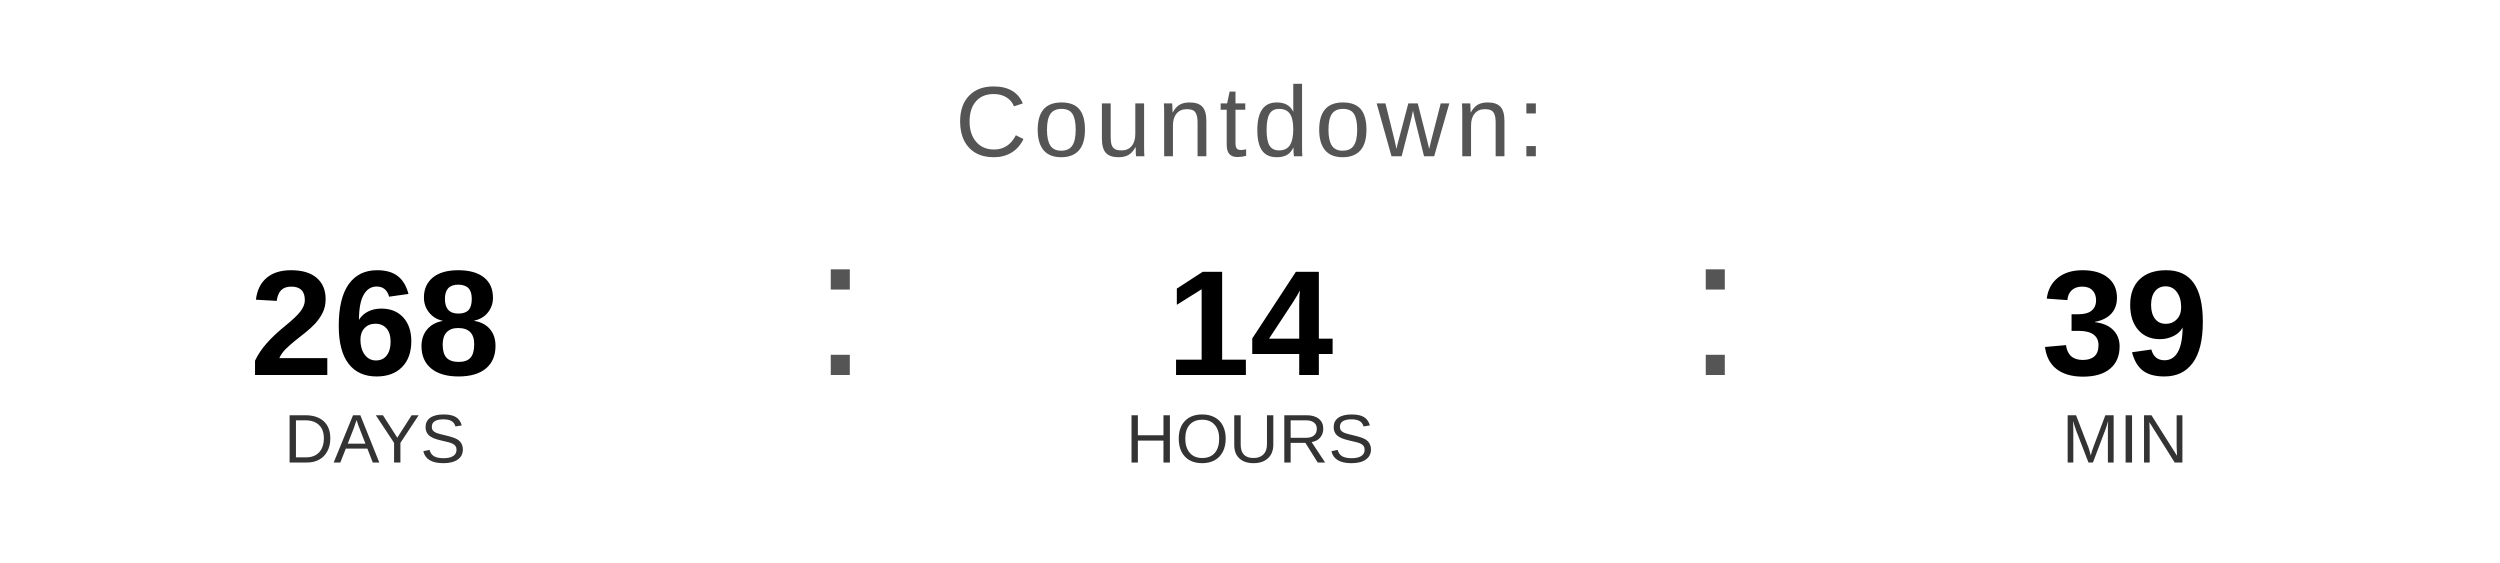
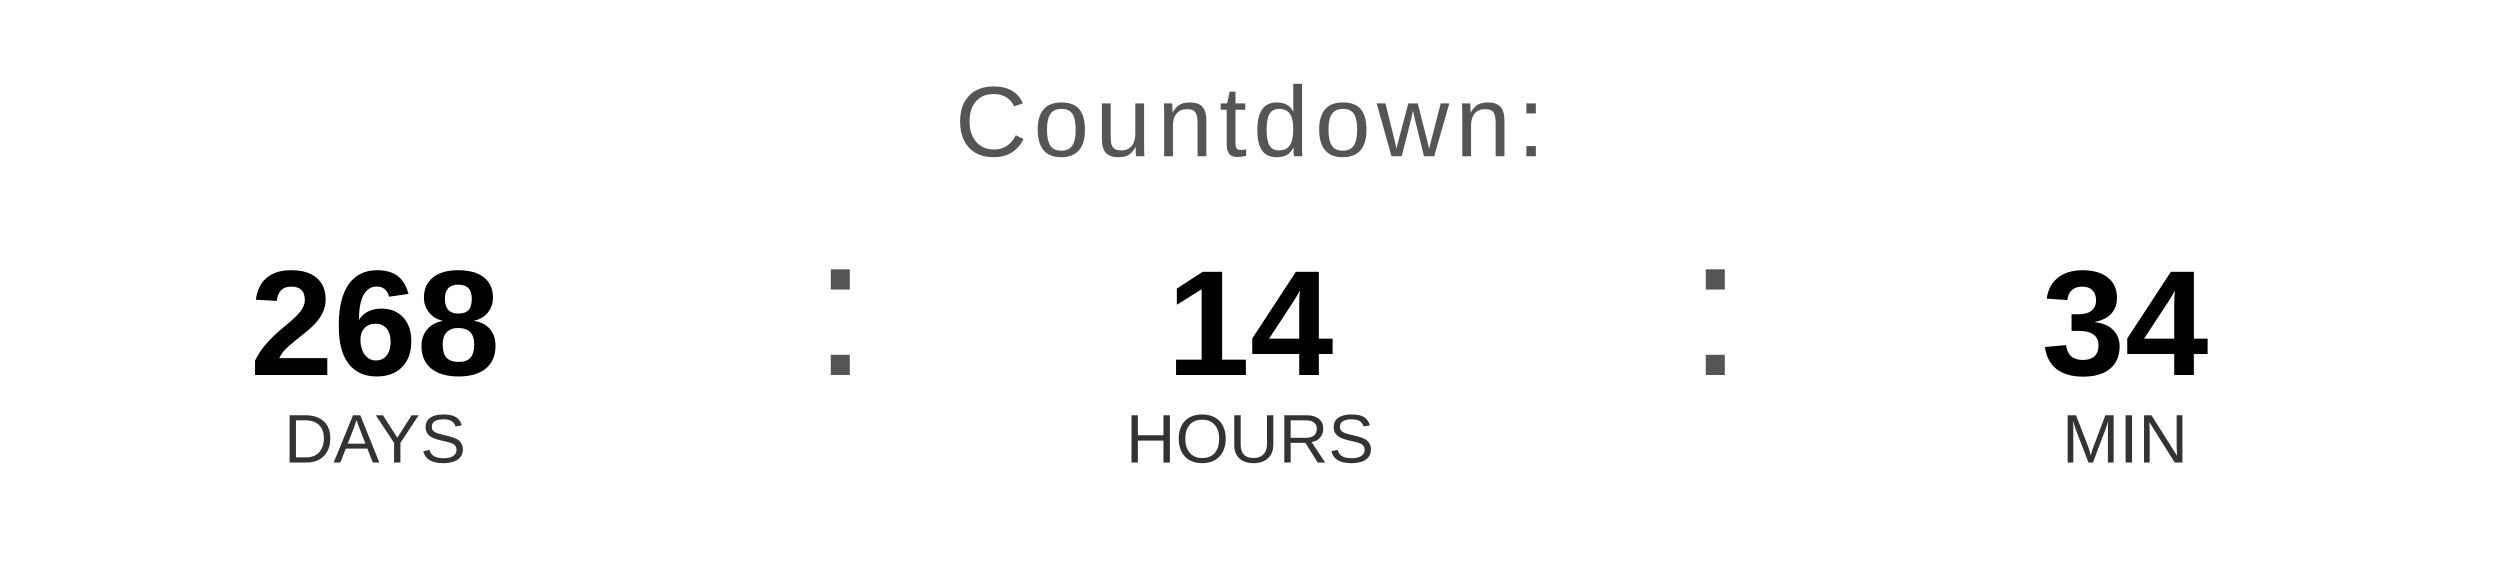
<svg xmlns="http://www.w3.org/2000/svg" width="400" height="90" viewBox="0 0 400 90">
  <text x="200" y="25" font-family="Arial, Helvetica, sans-serif" font-size="16" fill="#555555" text-anchor="middle" letter-spacing="1">
    Countdown:
  </text>
  <text x="60" y="60" font-family="Arial, Helvetica, sans-serif" font-size="24" font-weight="bold" fill="#000000" text-anchor="middle">268</text>
  <text x="60" y="74" font-family="Arial, Helvetica, sans-serif" font-size="11" fill="#333333" text-anchor="middle">DAYS</text>
  <text x="130" y="60" font-family="Arial, sans-serif" font-size="32" fill="#555555">:</text>
  <text x="200" y="60" font-family="Arial, Helvetica, sans-serif" font-size="24" font-weight="bold" fill="#000000" text-anchor="middle">14</text>
  <text x="200" y="74" font-family="Arial, Helvetica, sans-serif" font-size="11" fill="#333333" text-anchor="middle">HOURS</text>
  <text x="270" y="60" font-family="Arial, sans-serif" font-size="32" fill="#555555">:</text>
-   <text x="340" y="60" font-family="Arial, Helvetica, sans-serif" font-size="24" font-weight="bold" fill="#000000" text-anchor="middle">39</text>
+   <text x="340" y="60" font-family="Arial, Helvetica, sans-serif" font-size="24" font-weight="bold" fill="#000000" text-anchor="middle">34</text>
  <text x="340" y="74" font-family="Arial, Helvetica, sans-serif" font-size="11" fill="#333333" text-anchor="middle">MIN</text>
</svg>
